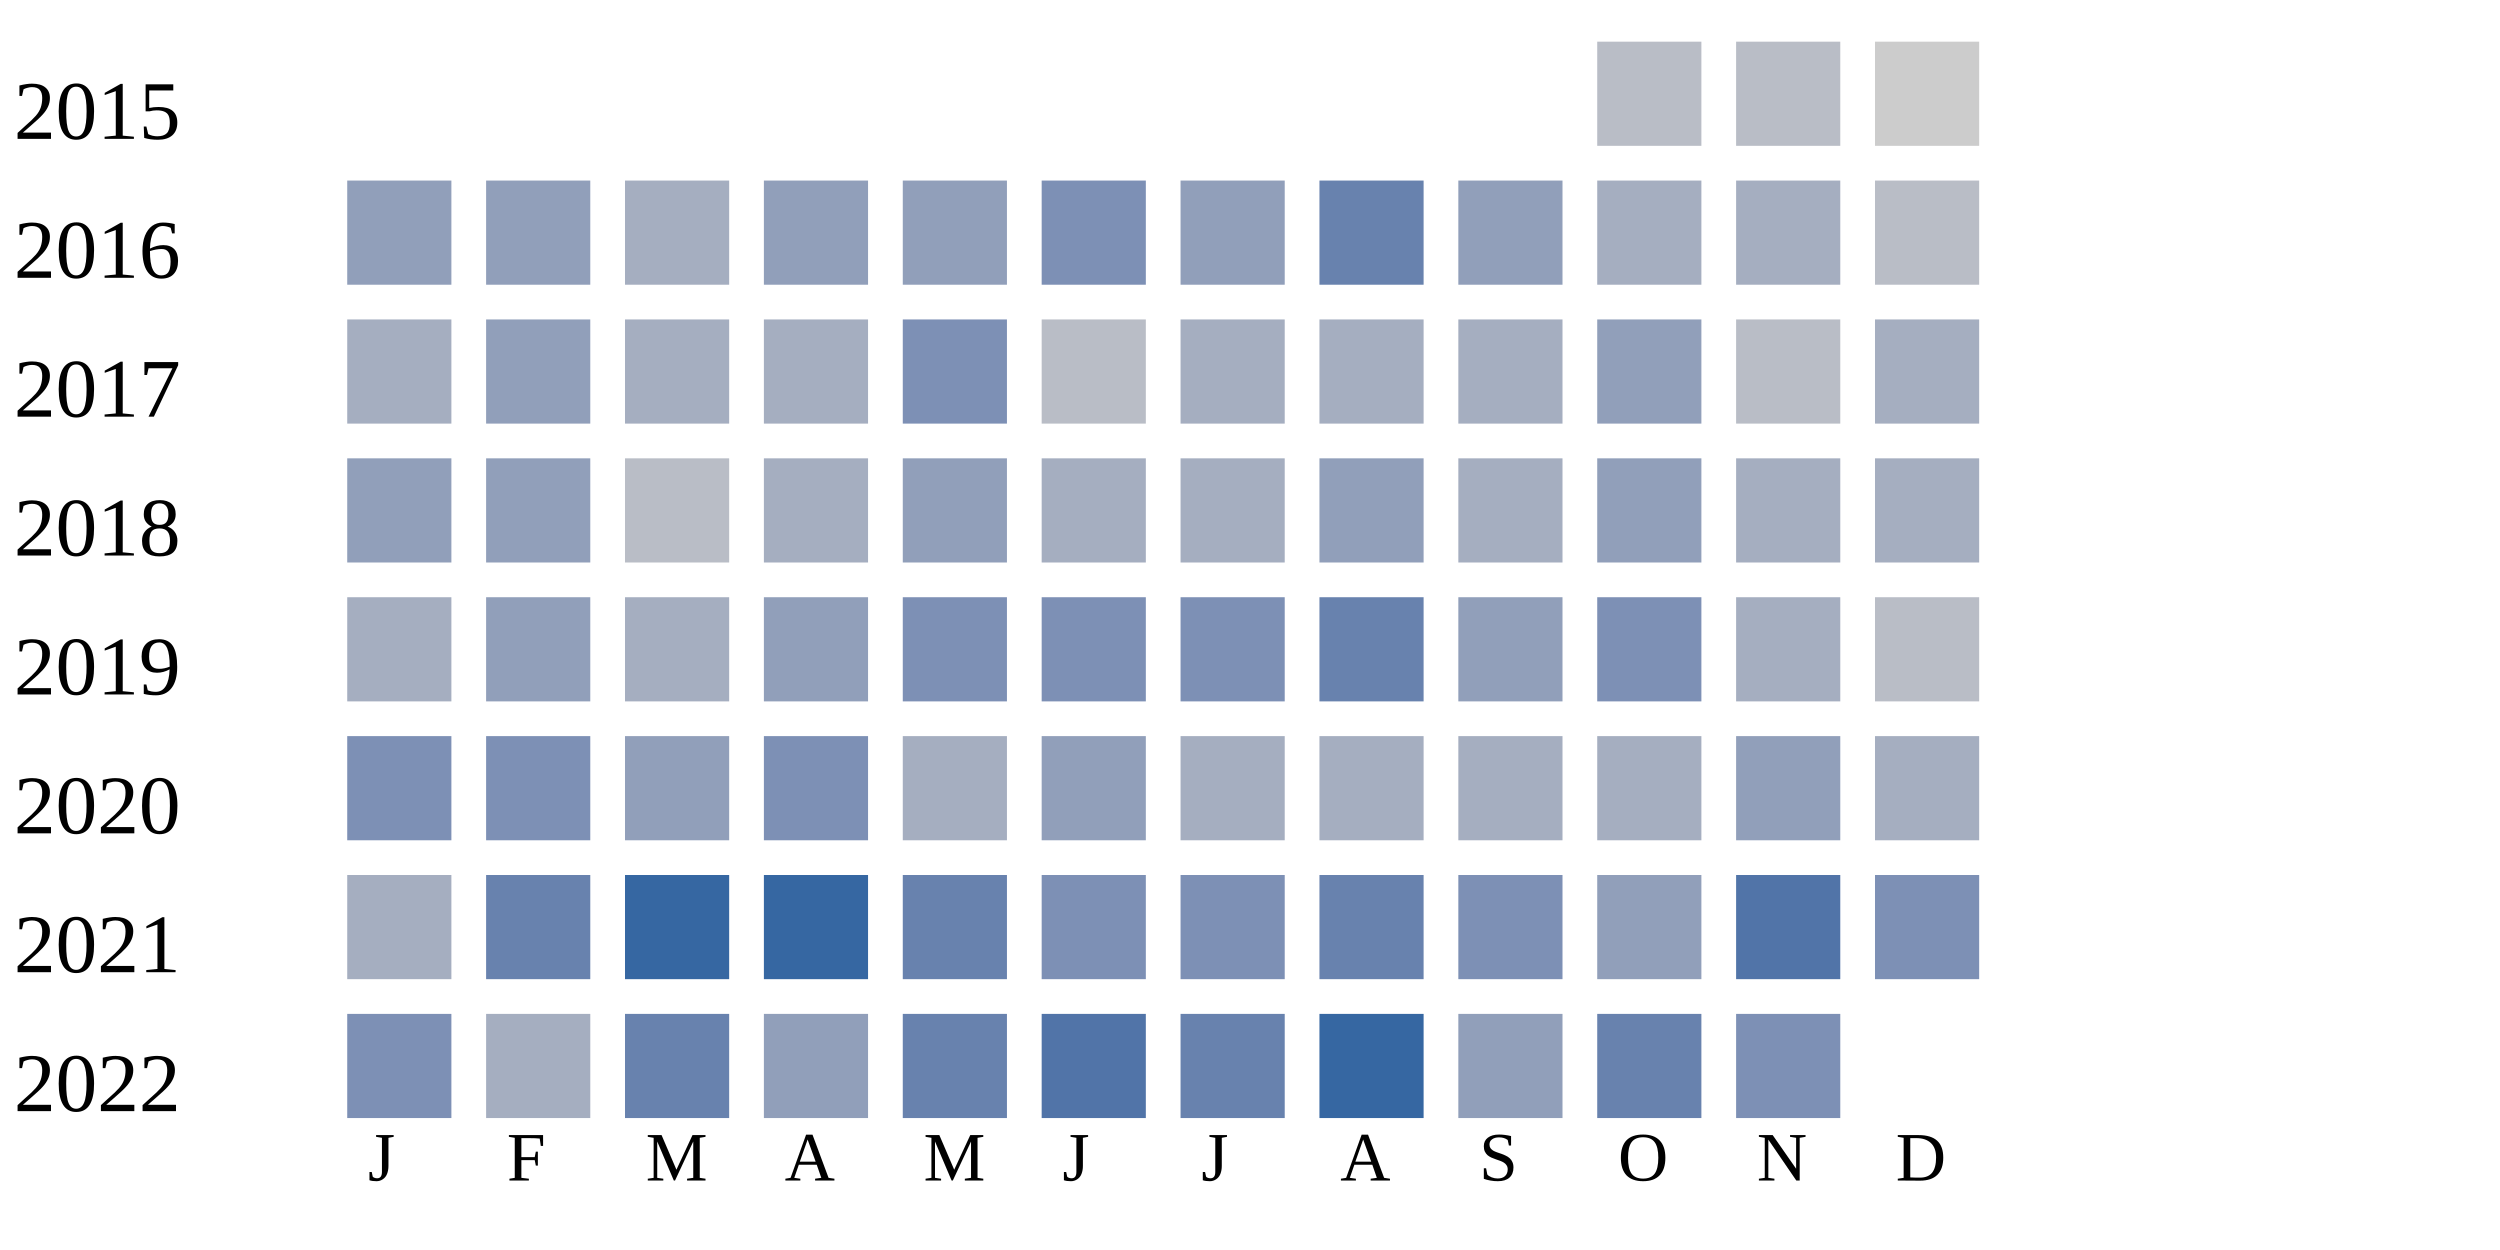
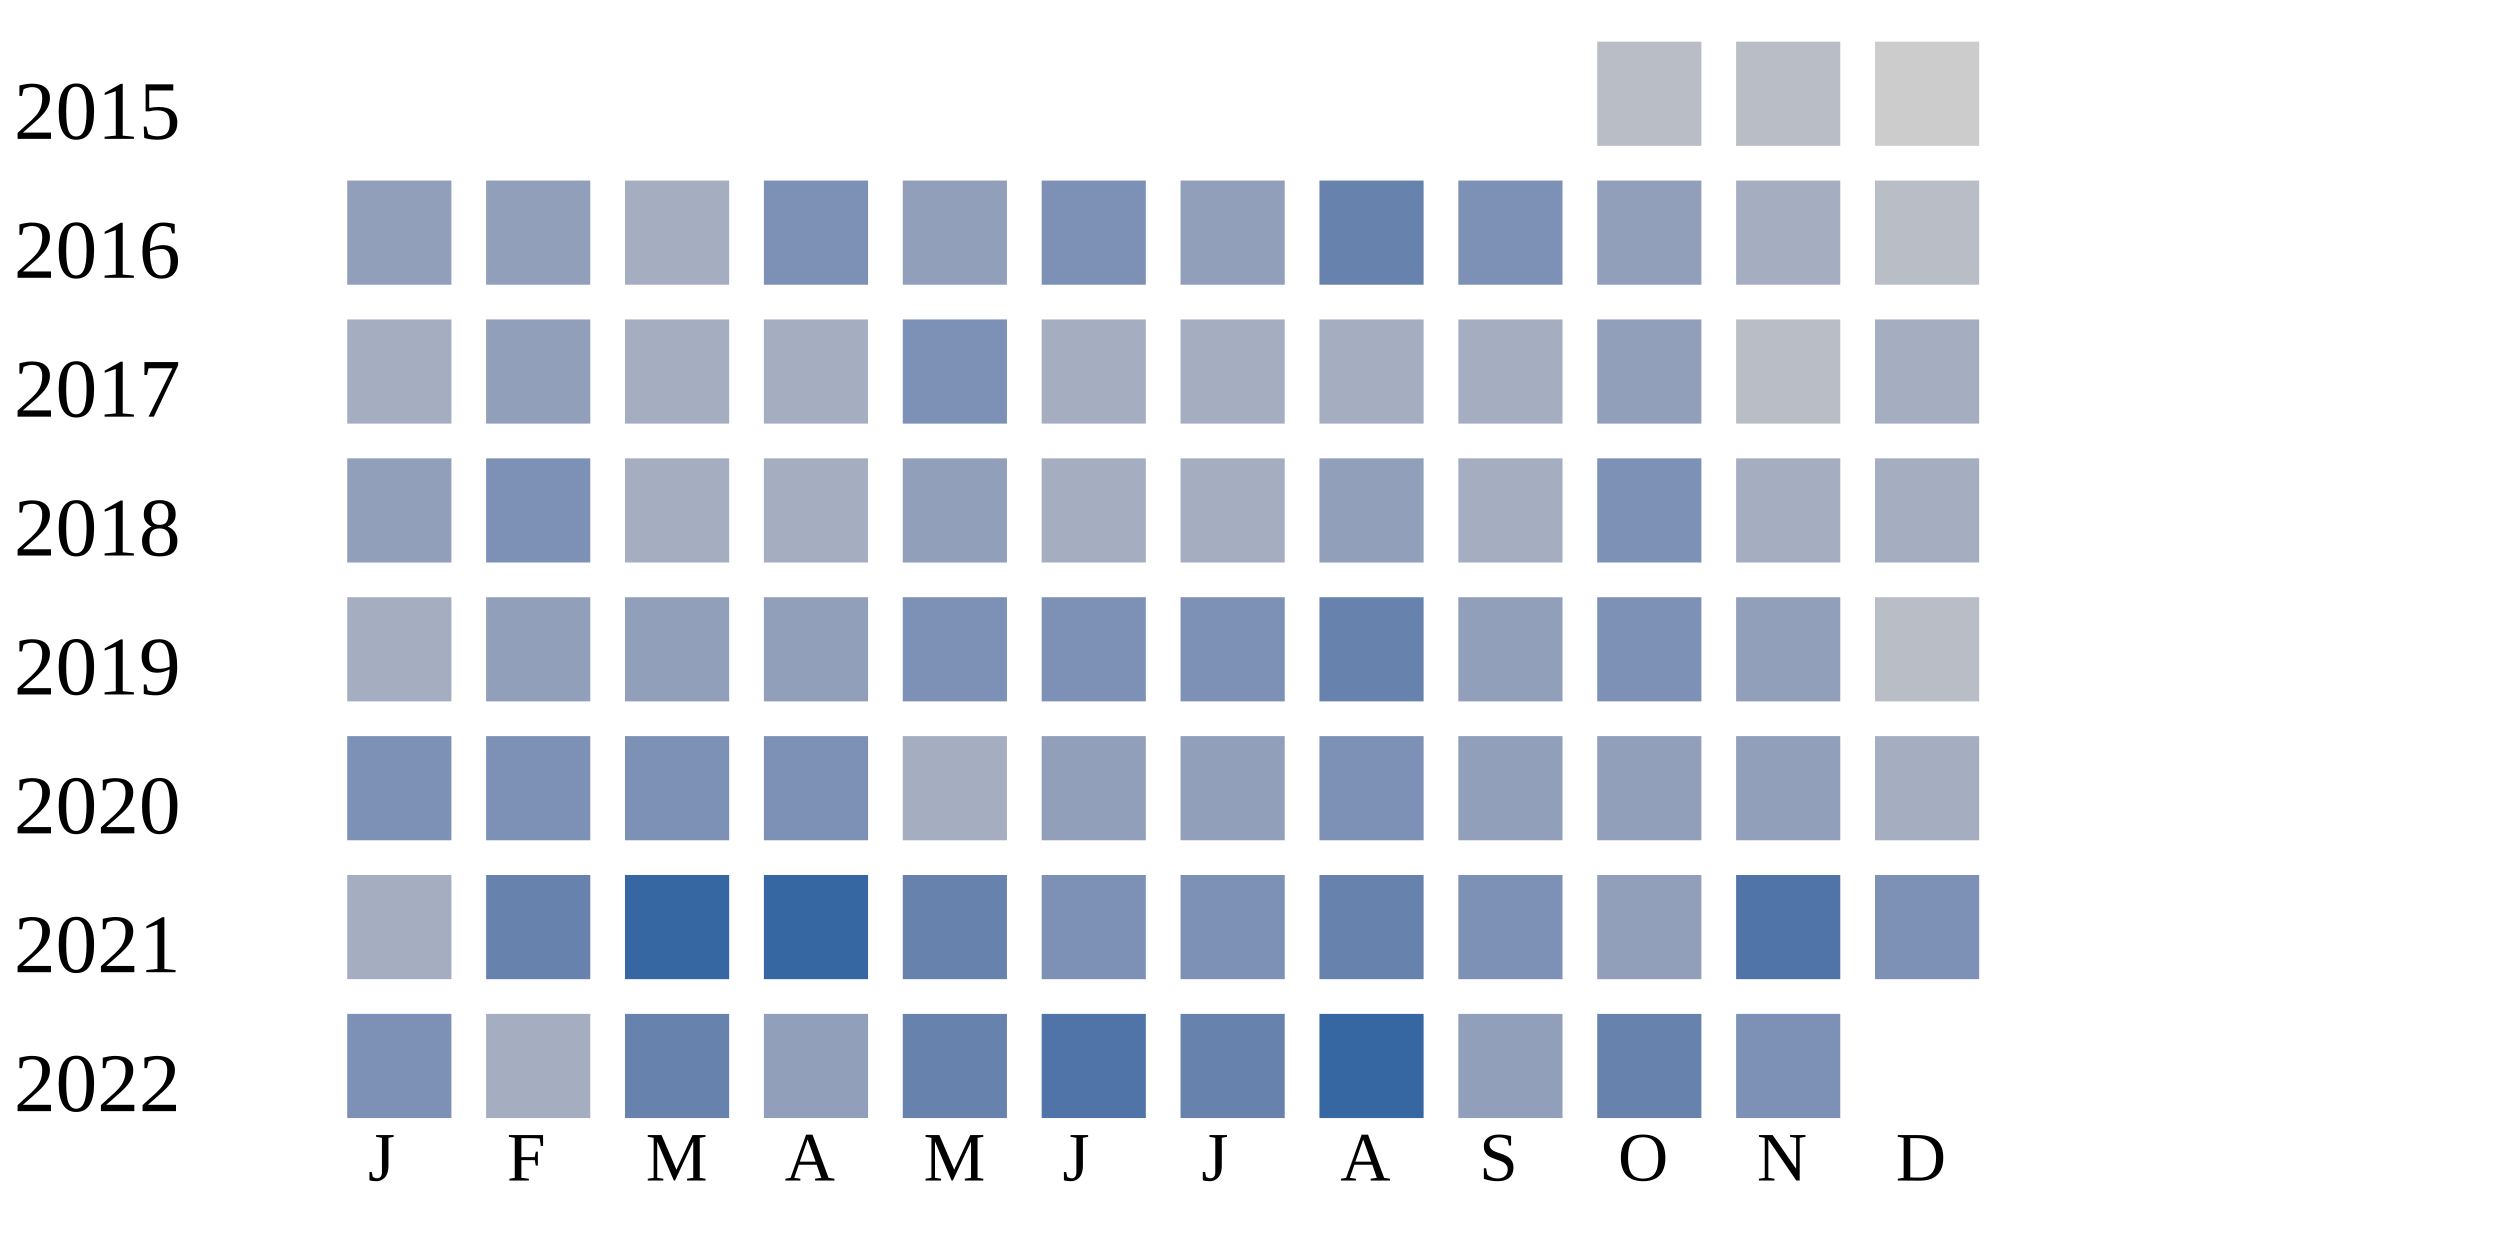
<svg xmlns="http://www.w3.org/2000/svg" width="360" height="180">
  <g transform="translate(0 0)">
    <text x="2" y="20">2015</text>
    <rect x="230" y="6" width="15" height="15" fill="#b9bdc6" />
    <rect x="250" y="6" width="15" height="15" fill="#b9bdc6" />
    <rect x="270" y="6" width="15" height="15" fill="#cccccc" />
  </g>
  <g transform="translate(0 20)">
    <text x="2" y="20">2016</text>
    <rect x="50" y="6" width="15" height="15" fill="#919fba" />
    <rect x="70" y="6" width="15" height="15" fill="#919fba" />
    <rect x="90" y="6" width="15" height="15" fill="#a5aec0" />
-     <rect x="110" y="6" width="15" height="15" fill="#919fba" />
+     <rect x="110" y="6" width="15" height="15" fill="#7d90b5" />
    <rect x="130" y="6" width="15" height="15" fill="#919fba" />
    <rect x="150" y="6" width="15" height="15" fill="#7d90b5" />
    <rect x="170" y="6" width="15" height="15" fill="#919fba" />
    <rect x="190" y="6" width="15" height="15" fill="#6882ae" />
-     <rect x="210" y="6" width="15" height="15" fill="#919fba" />
-     <rect x="230" y="6" width="15" height="15" fill="#a5aec0" />
+     <rect x="210" y="6" width="15" height="15" fill="#7d90b5" />
+     <rect x="230" y="6" width="15" height="15" fill="#919fba" />
    <rect x="250" y="6" width="15" height="15" fill="#a5aec0" />
    <rect x="270" y="6" width="15" height="15" fill="#b9bdc6" />
  </g>
  <g transform="translate(0 40)">
    <text x="2" y="20">2017</text>
    <rect x="50" y="6" width="15" height="15" fill="#a5aec0" />
    <rect x="70" y="6" width="15" height="15" fill="#919fba" />
    <rect x="90" y="6" width="15" height="15" fill="#a5aec0" />
    <rect x="110" y="6" width="15" height="15" fill="#a5aec0" />
    <rect x="130" y="6" width="15" height="15" fill="#7d90b5" />
-     <rect x="150" y="6" width="15" height="15" fill="#b9bdc6" />
+     <rect x="150" y="6" width="15" height="15" fill="#a5aec0" />
    <rect x="170" y="6" width="15" height="15" fill="#a5aec0" />
    <rect x="190" y="6" width="15" height="15" fill="#a5aec0" />
    <rect x="210" y="6" width="15" height="15" fill="#a5aec0" />
    <rect x="230" y="6" width="15" height="15" fill="#919fba" />
    <rect x="250" y="6" width="15" height="15" fill="#b9bdc6" />
    <rect x="270" y="6" width="15" height="15" fill="#a5aec0" />
  </g>
  <g transform="translate(0 60)">
    <text x="2" y="20">2018</text>
    <rect x="50" y="6" width="15" height="15" fill="#919fba" />
-     <rect x="70" y="6" width="15" height="15" fill="#919fba" />
-     <rect x="90" y="6" width="15" height="15" fill="#b9bdc6" />
+     <rect x="70" y="6" width="15" height="15" fill="#7d90b5" />
+     <rect x="90" y="6" width="15" height="15" fill="#a5aec0" />
    <rect x="110" y="6" width="15" height="15" fill="#a5aec0" />
    <rect x="130" y="6" width="15" height="15" fill="#919fba" />
    <rect x="150" y="6" width="15" height="15" fill="#a5aec0" />
    <rect x="170" y="6" width="15" height="15" fill="#a5aec0" />
    <rect x="190" y="6" width="15" height="15" fill="#919fba" />
    <rect x="210" y="6" width="15" height="15" fill="#a5aec0" />
-     <rect x="230" y="6" width="15" height="15" fill="#919fba" />
+     <rect x="230" y="6" width="15" height="15" fill="#7d90b5" />
    <rect x="250" y="6" width="15" height="15" fill="#a5aec0" />
    <rect x="270" y="6" width="15" height="15" fill="#a5aec0" />
  </g>
  <g transform="translate(0 80)">
    <text x="2" y="20">2019</text>
    <rect x="50" y="6" width="15" height="15" fill="#a5aec0" />
    <rect x="70" y="6" width="15" height="15" fill="#919fba" />
-     <rect x="90" y="6" width="15" height="15" fill="#a5aec0" />
+     <rect x="90" y="6" width="15" height="15" fill="#919fba" />
    <rect x="110" y="6" width="15" height="15" fill="#919fba" />
    <rect x="130" y="6" width="15" height="15" fill="#7d90b5" />
    <rect x="150" y="6" width="15" height="15" fill="#7d90b5" />
    <rect x="170" y="6" width="15" height="15" fill="#7d90b5" />
    <rect x="190" y="6" width="15" height="15" fill="#6882ae" />
    <rect x="210" y="6" width="15" height="15" fill="#919fba" />
    <rect x="230" y="6" width="15" height="15" fill="#7d90b5" />
-     <rect x="250" y="6" width="15" height="15" fill="#a5aec0" />
+     <rect x="250" y="6" width="15" height="15" fill="#919fba" />
    <rect x="270" y="6" width="15" height="15" fill="#b9bdc6" />
  </g>
  <g transform="translate(0 100)">
    <text x="2" y="20">2020</text>
    <rect x="50" y="6" width="15" height="15" fill="#7d90b5" />
    <rect x="70" y="6" width="15" height="15" fill="#7d90b5" />
-     <rect x="90" y="6" width="15" height="15" fill="#919fba" />
+     <rect x="90" y="6" width="15" height="15" fill="#7d90b5" />
    <rect x="110" y="6" width="15" height="15" fill="#7d90b5" />
    <rect x="130" y="6" width="15" height="15" fill="#a5aec0" />
    <rect x="150" y="6" width="15" height="15" fill="#919fba" />
-     <rect x="170" y="6" width="15" height="15" fill="#a5aec0" />
-     <rect x="190" y="6" width="15" height="15" fill="#a5aec0" />
-     <rect x="210" y="6" width="15" height="15" fill="#a5aec0" />
-     <rect x="230" y="6" width="15" height="15" fill="#a5aec0" />
+     <rect x="170" y="6" width="15" height="15" fill="#919fba" />
+     <rect x="190" y="6" width="15" height="15" fill="#7d90b5" />
+     <rect x="210" y="6" width="15" height="15" fill="#919fba" />
+     <rect x="230" y="6" width="15" height="15" fill="#919fba" />
    <rect x="250" y="6" width="15" height="15" fill="#919fba" />
    <rect x="270" y="6" width="15" height="15" fill="#a5aec0" />
  </g>
  <g transform="translate(0 120)">
    <text x="2" y="20">2021</text>
    <rect x="50" y="6" width="15" height="15" fill="#a5aec0" />
    <rect x="70" y="6" width="15" height="15" fill="#6882ae" />
    <rect x="90" y="6" width="15" height="15" fill="#3667a2" />
    <rect x="110" y="6" width="15" height="15" fill="#3667a2" />
    <rect x="130" y="6" width="15" height="15" fill="#6882ae" />
    <rect x="150" y="6" width="15" height="15" fill="#7d90b5" />
    <rect x="170" y="6" width="15" height="15" fill="#7d90b5" />
    <rect x="190" y="6" width="15" height="15" fill="#6882ae" />
    <rect x="210" y="6" width="15" height="15" fill="#7d90b5" />
    <rect x="230" y="6" width="15" height="15" fill="#919fba" />
    <rect x="250" y="6" width="15" height="15" fill="#5174a8" />
    <rect x="270" y="6" width="15" height="15" fill="#7d90b5" />
  </g>
  <g transform="translate(0 140)">
    <text x="2" y="20">2022</text>
    <rect x="50" y="6" width="15" height="15" fill="#7d90b5" />
    <rect x="70" y="6" width="15" height="15" fill="#a5aec0" />
    <rect x="90" y="6" width="15" height="15" fill="#6882ae" />
    <rect x="110" y="6" width="15" height="15" fill="#919fba" />
    <rect x="130" y="6" width="15" height="15" fill="#6882ae" />
    <rect x="150" y="6" width="15" height="15" fill="#5174a8" />
    <rect x="170" y="6" width="15" height="15" fill="#6882ae" />
    <rect x="190" y="6" width="15" height="15" fill="#3667a2" />
    <rect x="210" y="6" width="15" height="15" fill="#919fba" />
    <rect x="230" y="6" width="15" height="15" fill="#6882ae" />
    <rect x="250" y="6" width="15" height="15" fill="#7d90b5" />
  </g>
  <text style="font-size: 10px; text-align: center" x="53" y="170">J</text>
  <text style="font-size: 10px; text-align: center" x="73" y="170">F</text>
  <text style="font-size: 10px; text-align: center" x="93" y="170">M</text>
  <text style="font-size: 10px; text-align: center" x="113" y="170">A</text>
  <text style="font-size: 10px; text-align: center" x="133" y="170">M</text>
  <text style="font-size: 10px; text-align: center" x="153" y="170">J</text>
  <text style="font-size: 10px; text-align: center" x="173" y="170">J</text>
  <text style="font-size: 10px; text-align: center" x="193" y="170">A</text>
  <text style="font-size: 10px; text-align: center" x="213" y="170">S</text>
  <text style="font-size: 10px; text-align: center" x="233" y="170">O</text>
  <text style="font-size: 10px; text-align: center" x="253" y="170">N</text>
  <text style="font-size: 10px; text-align: center" x="273" y="170">D</text>
  <text style="font-size: 10px;" x="155" y="189">Less</text>
  <rect fill="#b9bdc6" width="10" height="10" x="180" y="180" />
  <rect fill="#919fba" width="10" height="10" x="195" y="180" />
  <rect fill="#6882ae" width="10" height="10" x="210" y="180" />
  <rect fill="#005a9c" width="10" height="10" x="225" y="180" />
  <text x="240" y="189" style="font-size: 10px;">More</text>
</svg>
